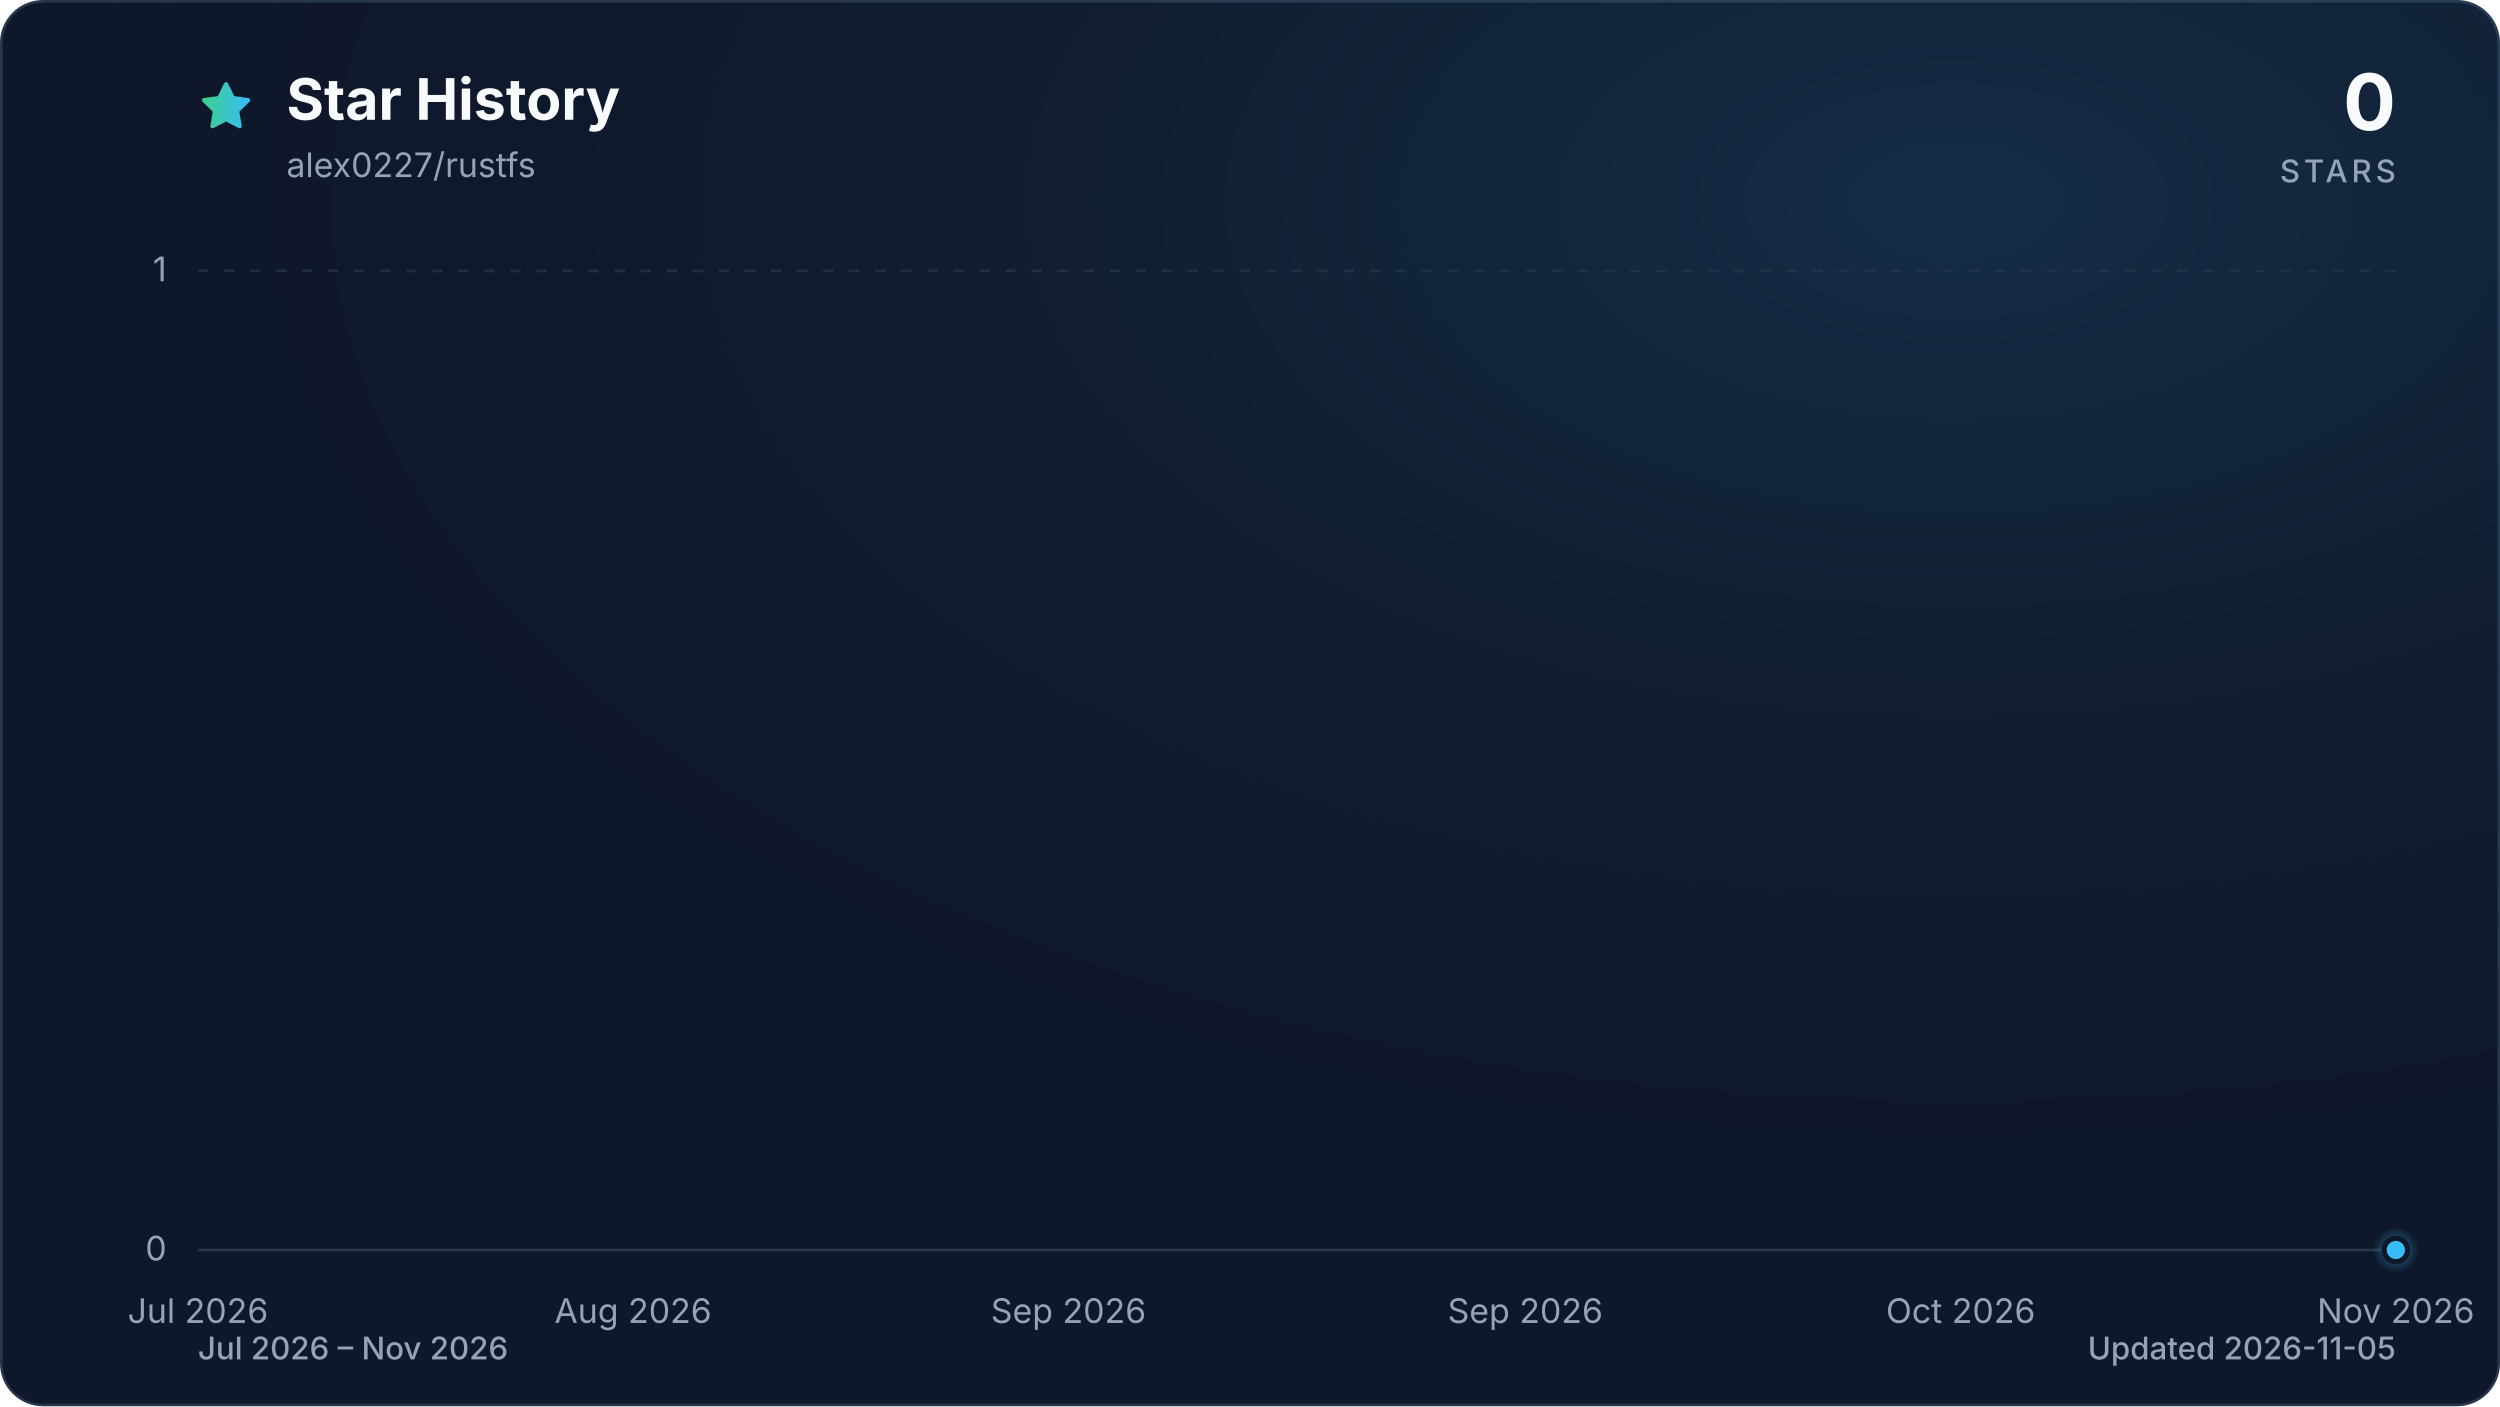
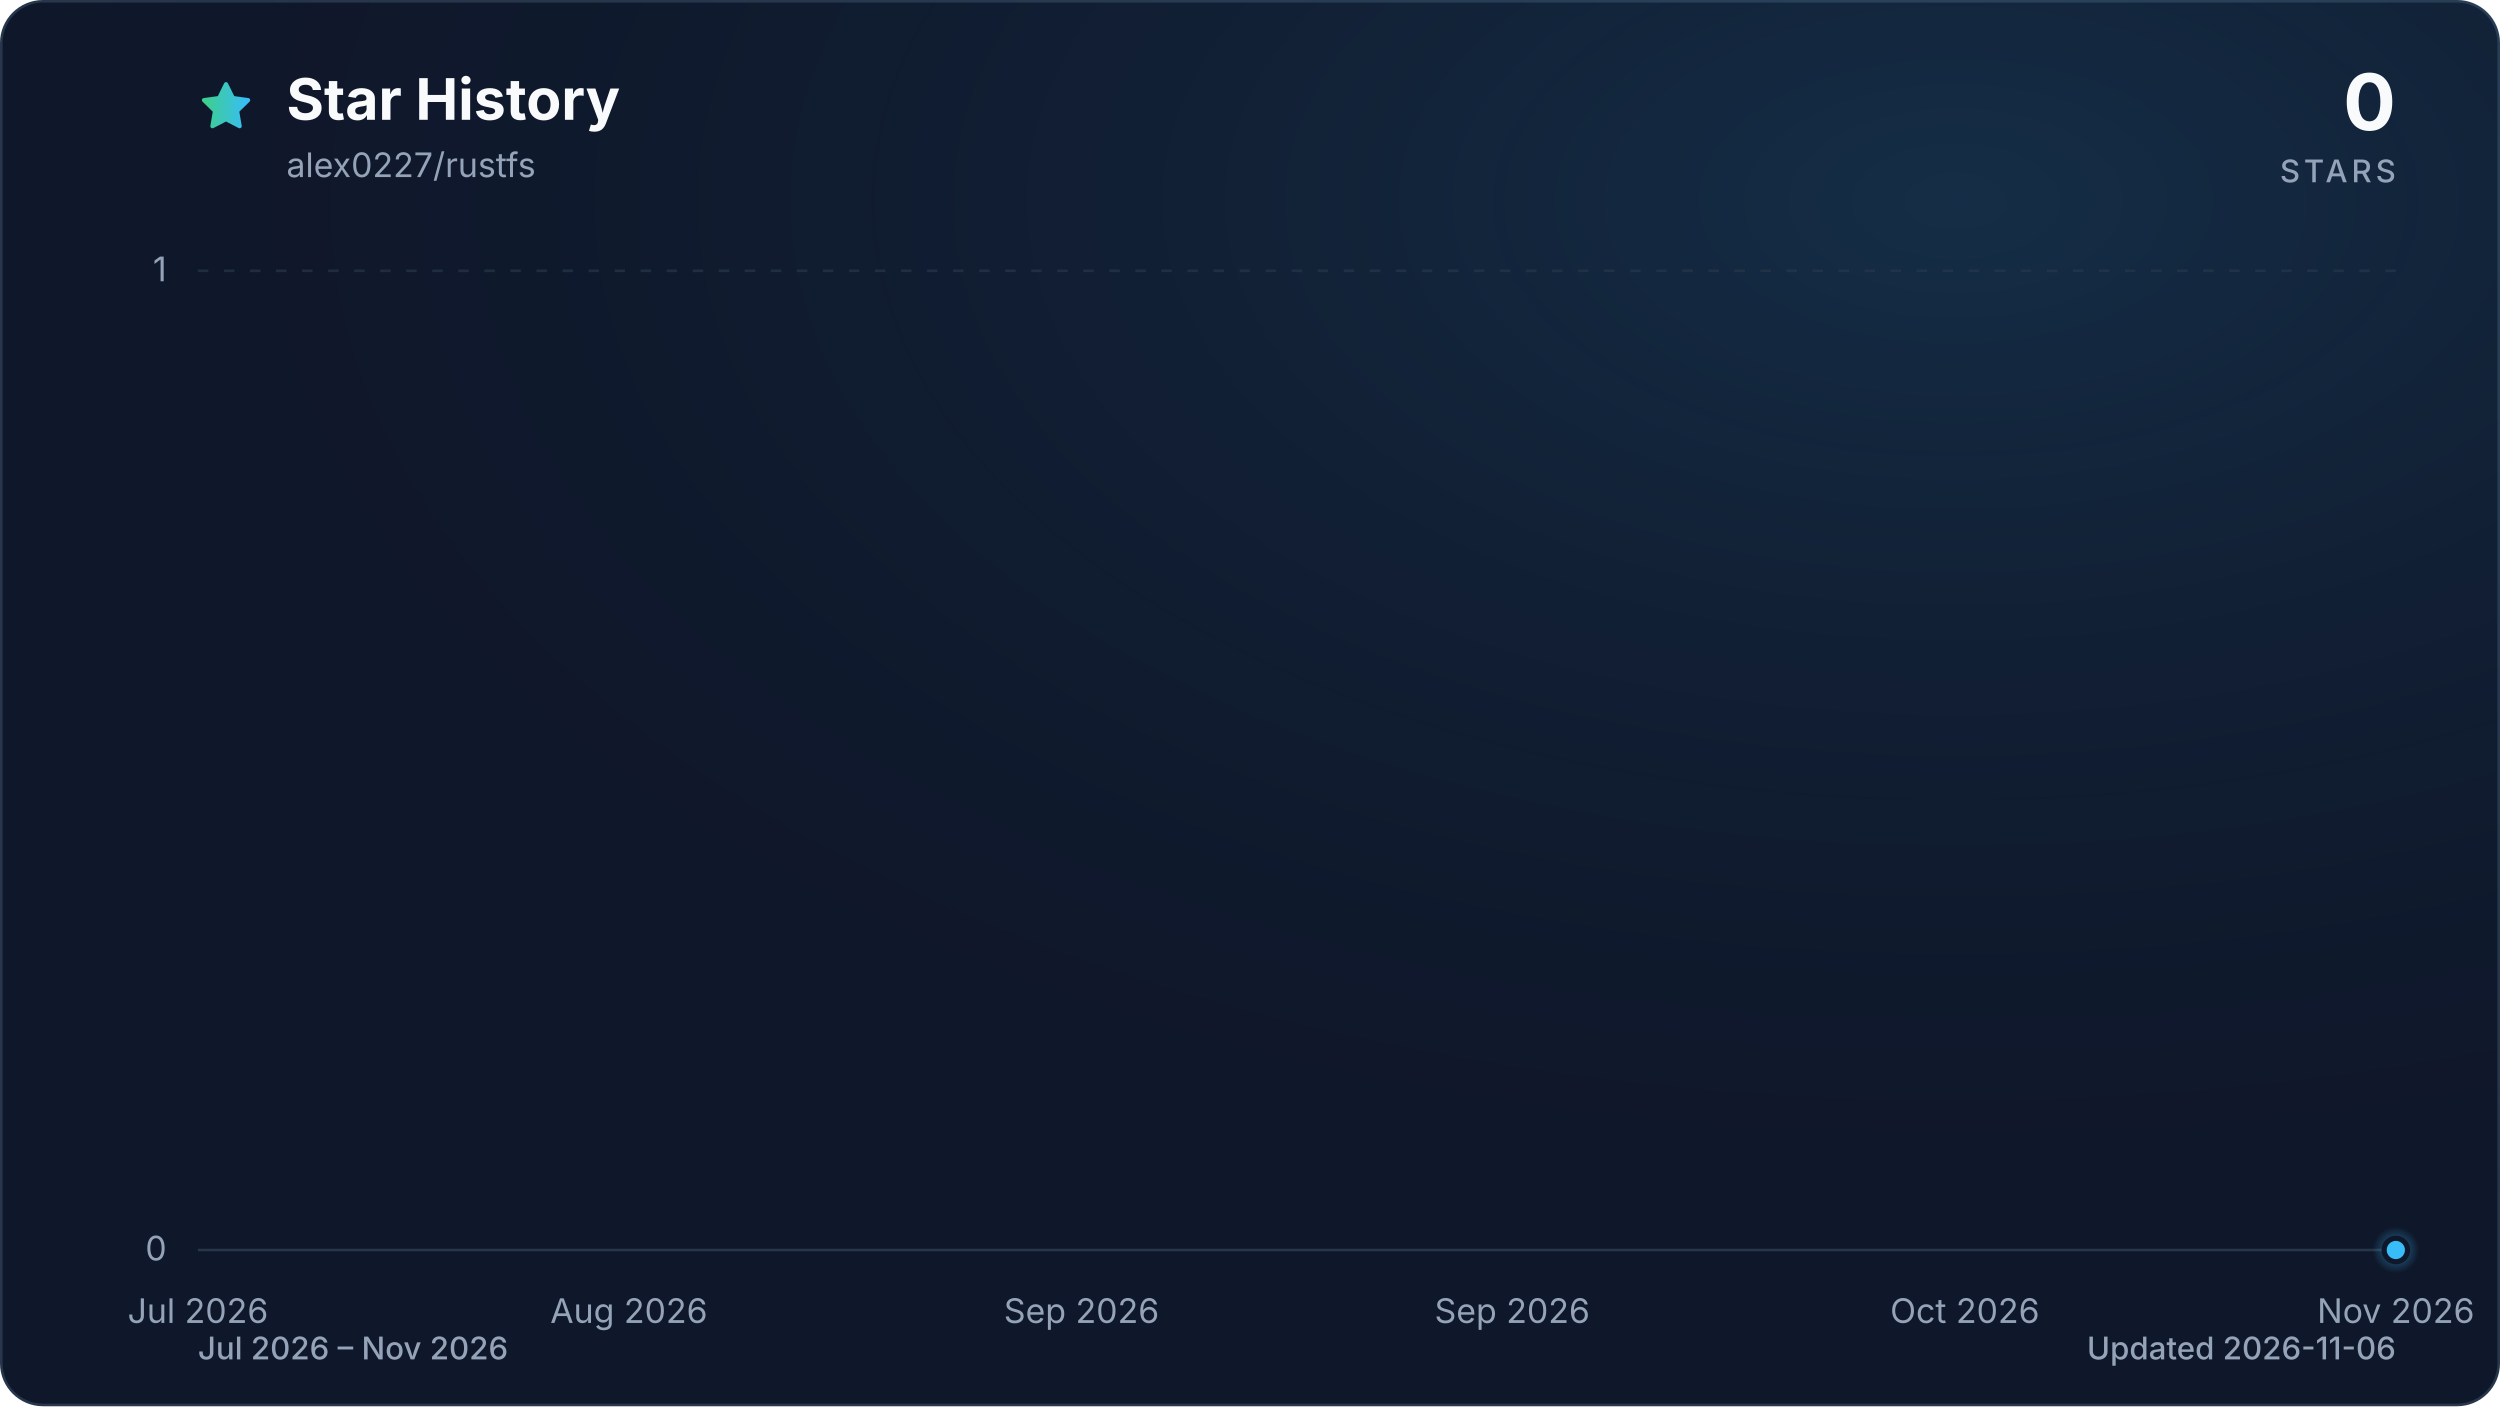
<svg xmlns="http://www.w3.org/2000/svg" viewBox="0 0 960 540" role="img" aria-labelledby="title description" data-style="gradient" data-variant="glow" data-animated="true">
  <defs>
    <linearGradient id="trend" x1="0" y1="0" x2="1" y2="0">
      <stop offset="0%" stop-color="#3ecf8e" />
      <stop offset="100%" stop-color="#38bdf8" />
    </linearGradient>
    <linearGradient id="area" x1="0" y1="0" x2="0" y2="1">
      <stop offset="0%" stop-color="#3ecf8e" stop-opacity="0.30" />
      <stop offset="55%" stop-color="#38bdf8" stop-opacity="0.10" />
      <stop offset="100%" stop-color="#38bdf8" stop-opacity="0.01" />
    </linearGradient>
    <radialGradient id="marker-halo" cx="50%" cy="50%" r="50%">
      <stop offset="0%" stop-color="#38bdf8" stop-opacity="0.55" />
      <stop offset="100%" stop-color="#38bdf8" stop-opacity="0" />
    </radialGradient>
    <radialGradient id="surface-glow" cx="78%" cy="14%" r="80%">
      <stop offset="0%" stop-color="#38bdf8" stop-opacity="0.14" />
      <stop offset="100%" stop-color="#0f172a" stop-opacity="0" />
    </radialGradient>
    <filter id="trend-glow" x="-20%" y="-20%" width="140%" height="140%">
      <feGaussianBlur stdDeviation="7" />
    </filter>
  </defs>
  <style>
.trend-enter{transform-box:fill-box;transform-origin:center;animation:trend-enter 520ms cubic-bezier(0.16,1,0.3,1)}
.marker-enter{transform-box:fill-box;transform-origin:center;animation:marker-enter 320ms cubic-bezier(0.16,1,0.3,1) 200ms both}
.marker-pulse{transform-box:fill-box;transform-origin:center;animation:marker-pulse 2.6s ease-out infinite}
@keyframes trend-enter{from{opacity:.35;transform:translateY(10px)}to{opacity:1;transform:translateY(0)}}
@keyframes marker-enter{from{opacity:0;transform:scale(.4)}to{opacity:1;transform:scale(1)}}
@keyframes marker-pulse{0%{opacity:.5;transform:scale(.7)}70%,100%{opacity:0;transform:scale(2.1)}}
@media (prefers-reduced-motion:reduce){.trend-enter,.marker-enter,.marker-pulse{animation:none!important}}
@media (prefers-reduced-motion:reduce){.marker-pulse{opacity:0}}
</style>
  <rect x="0.5" y="0.5" width="959" height="539" fill="#0f172a" stroke="#27364a" stroke-width="1" rx="16" />
  <rect width="960" height="540" fill="url(#surface-glow)" rx="16" />
  <path d="M12 2.6l2.9 5.9 6.5.9-4.7 4.6 1.1 6.5-5.8-3-5.8 3 1.1-6.5-4.7-4.6 6.5-.9L12 2.6Z" transform="translate(76 30) scale(.9)" fill="url(#trend)" stroke="url(#trend)" stroke-width="1.8" stroke-linejoin="round" aria-hidden="true" />
  <text x="110" y="46" fill="#f8fafc" font-family="ui-sans-serif, system-ui, -apple-system, BlinkMacSystemFont, 'Segoe UI', sans-serif" font-size="22" font-weight="700">Star History</text>
  <text x="110" y="68" fill="#94a3b8" font-family="ui-sans-serif, system-ui, -apple-system, BlinkMacSystemFont, 'Segoe UI', sans-serif" font-size="13">alex0227/rustfs</text>
  <text x="920" y="50" fill="#f8fafc" font-family="ui-sans-serif, system-ui, -apple-system, BlinkMacSystemFont, 'Segoe UI', sans-serif" font-size="30" font-weight="700" text-anchor="end">0</text>
  <text x="920" y="70" fill="#94a3b8" font-family="ui-sans-serif, system-ui, -apple-system, BlinkMacSystemFont, 'Segoe UI', sans-serif" font-size="12" font-weight="500" letter-spacing="1.5" text-anchor="end">STARS</text>
  <line x1="76" y1="480.0" x2="920" y2="480.0" stroke="#27364a" stroke-width="1" stroke-dasharray="0" opacity="1" />
  <text x="64" y="484.0" fill="#94a3b8" font-family="ui-sans-serif, system-ui, -apple-system, BlinkMacSystemFont, 'Segoe UI', sans-serif" font-size="13" text-anchor="end">0</text>
  <line x1="76" y1="104.0" x2="920" y2="104.0" stroke="#27364a" stroke-width="1" stroke-dasharray="4 6" opacity="0.7" />
  <text x="64" y="108.0" fill="#94a3b8" font-family="ui-sans-serif, system-ui, -apple-system, BlinkMacSystemFont, 'Segoe UI', sans-serif" font-size="13" text-anchor="end">1</text>
  <text x="76.0" y="508" fill="#94a3b8" font-family="ui-sans-serif, system-ui, -apple-system, BlinkMacSystemFont, 'Segoe UI', sans-serif" font-size="13" text-anchor="middle">Jul 2026</text>
-   <text x="243.1" y="508" fill="#94a3b8" font-family="ui-sans-serif, system-ui, -apple-system, BlinkMacSystemFont, 'Segoe UI', sans-serif" font-size="13" text-anchor="middle">Aug 2026</text>
-   <text x="410.3" y="508" fill="#94a3b8" font-family="ui-sans-serif, system-ui, -apple-system, BlinkMacSystemFont, 'Segoe UI', sans-serif" font-size="13" text-anchor="middle">Sep 2026</text>
-   <text x="585.7" y="508" fill="#94a3b8" font-family="ui-sans-serif, system-ui, -apple-system, BlinkMacSystemFont, 'Segoe UI', sans-serif" font-size="13" text-anchor="middle">Sep 2026</text>
-   <text x="752.9" y="508" fill="#94a3b8" font-family="ui-sans-serif, system-ui, -apple-system, BlinkMacSystemFont, 'Segoe UI', sans-serif" font-size="13" text-anchor="middle">Oct 2026</text>
+   <text x="241.5" y="508" fill="#94a3b8" font-family="ui-sans-serif, system-ui, -apple-system, BlinkMacSystemFont, 'Segoe UI', sans-serif" font-size="13" text-anchor="middle">Aug 2026</text>
+   <text x="415.3" y="508" fill="#94a3b8" font-family="ui-sans-serif, system-ui, -apple-system, BlinkMacSystemFont, 'Segoe UI', sans-serif" font-size="13" text-anchor="middle">Sep 2026</text>
+   <text x="580.7" y="508" fill="#94a3b8" font-family="ui-sans-serif, system-ui, -apple-system, BlinkMacSystemFont, 'Segoe UI', sans-serif" font-size="13" text-anchor="middle">Sep 2026</text>
+   <text x="754.5" y="508" fill="#94a3b8" font-family="ui-sans-serif, system-ui, -apple-system, BlinkMacSystemFont, 'Segoe UI', sans-serif" font-size="13" text-anchor="middle">Oct 2026</text>
  <text x="920.0" y="508" fill="#94a3b8" font-family="ui-sans-serif, system-ui, -apple-system, BlinkMacSystemFont, 'Segoe UI', sans-serif" font-size="13" text-anchor="middle">Nov 2026</text>
  <g class="trend-enter">
-     <path d="M 76.0 480.0 C 78.8 480.0, 81.6 480.0, 84.4 480.0 C 87.1 480.0, 89.9 480.0, 92.7 480.0 C 95.5 480.0, 98.3 480.0, 101.1 480.0 C 103.9 480.0, 106.6 480.0, 109.4 480.0 C 112.2 480.0, 115.0 480.0, 117.8 480.0 C 120.6 480.0, 123.4 480.0, 126.1 480.0 C 128.9 480.0, 131.7 480.0, 134.5 480.0 C 137.3 480.0, 140.1 480.0, 142.9 480.0 C 145.6 480.0, 148.4 480.0, 151.2 480.0 C 154.0 480.0, 156.8 480.0, 159.6 480.0 C 162.3 480.0, 165.1 480.0, 167.9 480.0 C 170.7 480.0, 173.5 480.0, 176.3 480.0 C 179.1 480.0, 181.8 480.0, 184.6 480.0 C 187.4 480.0, 190.2 480.0, 193.0 480.0 C 195.8 480.0, 198.6 480.0, 201.3 480.0 C 204.1 480.0, 206.9 480.0, 209.7 480.0 C 212.5 480.0, 215.3 480.0, 218.1 480.0 C 220.8 480.0, 223.6 480.0, 226.4 480.0 C 229.2 480.0, 232.0 480.0, 234.8 480.0 C 237.6 480.0, 240.3 480.0, 243.1 480.0 C 245.9 480.0, 248.7 480.0, 251.5 480.0 C 254.3 480.0, 257.1 480.0, 259.8 480.0 C 262.6 480.0, 265.4 480.0, 268.2 480.0 C 271.0 480.0, 273.8 480.0, 276.6 480.0 C 279.3 480.0, 282.1 480.0, 284.9 480.0 C 287.7 480.0, 290.5 480.0, 293.3 480.0 C 296.1 480.0, 298.8 480.0, 301.6 480.0 C 304.4 480.0, 307.2 480.0, 310.0 480.0 C 312.8 480.0, 315.6 480.0, 318.3 480.0 C 321.1 480.0, 323.9 480.0, 326.7 480.0 C 329.5 480.0, 332.3 480.0, 335.0 480.0 C 337.8 480.0, 340.6 480.0, 343.4 480.0 C 346.2 480.0, 349.0 480.0, 351.8 480.0 C 354.5 480.0, 357.3 480.0, 360.1 480.0 C 362.9 480.0, 365.7 480.0, 368.5 480.0 C 371.3 480.0, 374.0 480.0, 376.8 480.0 C 379.6 480.0, 382.4 480.0, 385.2 480.0 C 388.0 480.0, 390.8 480.0, 393.5 480.0 C 396.3 480.0, 399.1 480.0, 401.9 480.0 C 404.7 480.0, 407.5 480.0, 410.3 480.0 C 413.0 480.0, 415.8 480.0, 418.6 480.0 C 421.4 480.0, 424.2 480.0, 427.0 480.0 C 429.8 480.0, 432.5 480.0, 435.3 480.0 C 438.1 480.0, 440.9 480.0, 443.7 480.0 C 446.5 480.0, 449.3 480.0, 452.0 480.0 C 454.8 480.0, 457.6 480.0, 460.4 480.0 C 463.2 480.0, 466.0 480.0, 468.8 480.0 C 471.5 480.0, 474.3 480.0, 477.1 480.0 C 479.9 480.0, 482.7 480.0, 485.5 480.0 C 488.3 480.0, 491.0 480.0, 493.8 480.0 C 496.6 480.0, 499.4 480.0, 502.2 480.0 C 505.0 480.0, 507.7 480.0, 510.5 480.0 C 513.3 480.0, 516.1 480.0, 518.9 480.0 C 521.7 480.0, 524.5 480.0, 527.2 480.0 C 530.0 480.0, 532.8 480.0, 535.6 480.0 C 538.4 480.0, 541.2 480.0, 544.0 480.0 C 546.7 480.0, 549.5 480.0, 552.3 480.0 C 555.1 480.0, 557.9 480.0, 560.7 480.0 C 563.5 480.0, 566.2 480.0, 569.0 480.0 C 571.8 480.0, 574.6 480.0, 577.4 480.0 C 580.2 480.0, 583.0 480.0, 585.7 480.0 C 588.5 480.0, 591.3 480.0, 594.1 480.0 C 596.9 480.0, 599.7 480.0, 602.5 480.0 C 605.2 480.0, 608.0 480.0, 610.8 480.0 C 613.6 480.0, 616.4 480.0, 619.2 480.0 C 622.0 480.0, 624.7 480.0, 627.5 480.0 C 630.3 480.0, 633.1 480.0, 635.9 480.0 C 638.7 480.0, 641.5 480.0, 644.2 480.0 C 647.0 480.0, 649.8 480.0, 652.6 480.0 C 655.4 480.0, 658.2 480.0, 661.0 480.0 C 663.7 480.0, 666.5 480.0, 669.3 480.0 C 672.1 480.0, 674.9 480.0, 677.7 480.0 C 680.4 480.0, 683.2 480.0, 686.0 480.0 C 688.8 480.0, 691.6 480.0, 694.4 480.0 C 697.2 480.0, 699.9 480.0, 702.7 480.0 C 705.5 480.0, 708.3 480.0, 711.1 480.0 C 713.9 480.0, 716.7 480.0, 719.4 480.0 C 722.2 480.0, 725.0 480.0, 727.8 480.0 C 730.6 480.0, 733.4 480.0, 736.2 480.0 C 738.9 480.0, 741.7 480.0, 744.5 480.0 C 747.3 480.0, 750.1 480.0, 752.9 480.0 C 755.7 480.0, 758.4 480.0, 761.2 480.0 C 764.0 480.0, 766.8 480.0, 769.6 480.0 C 772.4 480.0, 775.2 480.0, 777.9 480.0 C 780.7 480.0, 783.5 480.0, 786.3 480.0 C 789.1 480.0, 791.9 480.0, 794.7 480.0 C 797.4 480.0, 800.2 480.0, 803.0 480.0 C 805.8 480.0, 808.6 480.0, 811.4 480.0 C 814.2 480.0, 816.9 480.0, 819.7 480.0 C 822.5 480.0, 825.3 480.0, 828.1 480.0 C 830.9 480.0, 833.7 480.0, 836.4 480.0 C 839.2 480.0, 842.0 480.0, 844.8 480.0 C 847.6 480.0, 850.4 480.0, 853.1 480.0 C 855.9 480.0, 858.7 480.0, 861.5 480.0 C 864.3 480.0, 867.1 480.0, 869.9 480.0 C 872.6 480.0, 875.4 480.0, 878.2 480.0 C 881.0 480.0, 883.8 480.0, 886.6 480.0 C 889.4 480.0, 892.1 480.0, 894.9 480.0 C 897.7 480.0, 900.5 480.0, 903.3 480.0 C 906.1 480.0, 908.9 480.0, 911.6 480.0 C 914.4 480.0, 917.2 480.0, 920.0 480.0 L 920.0 480.0 L 76.0 480.0 Z" fill="url(#area)" />
-     <path d="M 76.0 480.0 C 78.8 480.0, 81.6 480.0, 84.4 480.0 C 87.1 480.0, 89.9 480.0, 92.7 480.0 C 95.5 480.0, 98.3 480.0, 101.1 480.0 C 103.9 480.0, 106.6 480.0, 109.4 480.0 C 112.2 480.0, 115.0 480.0, 117.8 480.0 C 120.6 480.0, 123.4 480.0, 126.1 480.0 C 128.9 480.0, 131.7 480.0, 134.5 480.0 C 137.3 480.0, 140.1 480.0, 142.9 480.0 C 145.6 480.0, 148.4 480.0, 151.2 480.0 C 154.0 480.0, 156.8 480.0, 159.6 480.0 C 162.3 480.0, 165.1 480.0, 167.9 480.0 C 170.7 480.0, 173.5 480.0, 176.3 480.0 C 179.1 480.0, 181.8 480.0, 184.6 480.0 C 187.4 480.0, 190.2 480.0, 193.0 480.0 C 195.8 480.0, 198.6 480.0, 201.3 480.0 C 204.1 480.0, 206.9 480.0, 209.7 480.0 C 212.5 480.0, 215.3 480.0, 218.1 480.0 C 220.8 480.0, 223.6 480.0, 226.4 480.0 C 229.2 480.0, 232.0 480.0, 234.8 480.0 C 237.6 480.0, 240.3 480.0, 243.1 480.0 C 245.9 480.0, 248.7 480.0, 251.5 480.0 C 254.3 480.0, 257.1 480.0, 259.8 480.0 C 262.6 480.0, 265.4 480.0, 268.2 480.0 C 271.0 480.0, 273.8 480.0, 276.6 480.0 C 279.3 480.0, 282.1 480.0, 284.9 480.0 C 287.7 480.0, 290.5 480.0, 293.3 480.0 C 296.1 480.0, 298.8 480.0, 301.6 480.0 C 304.4 480.0, 307.2 480.0, 310.0 480.0 C 312.8 480.0, 315.6 480.0, 318.3 480.0 C 321.1 480.0, 323.9 480.0, 326.7 480.0 C 329.5 480.0, 332.3 480.0, 335.0 480.0 C 337.8 480.0, 340.6 480.0, 343.4 480.0 C 346.2 480.0, 349.0 480.0, 351.8 480.0 C 354.5 480.0, 357.3 480.0, 360.1 480.0 C 362.9 480.0, 365.7 480.0, 368.5 480.0 C 371.3 480.0, 374.0 480.0, 376.8 480.0 C 379.6 480.0, 382.4 480.0, 385.2 480.0 C 388.0 480.0, 390.8 480.0, 393.5 480.0 C 396.3 480.0, 399.1 480.0, 401.9 480.0 C 404.7 480.0, 407.5 480.0, 410.3 480.0 C 413.0 480.0, 415.8 480.0, 418.6 480.0 C 421.4 480.0, 424.2 480.0, 427.0 480.0 C 429.8 480.0, 432.5 480.0, 435.3 480.0 C 438.1 480.0, 440.9 480.0, 443.7 480.0 C 446.5 480.0, 449.3 480.0, 452.0 480.0 C 454.8 480.0, 457.6 480.0, 460.4 480.0 C 463.2 480.0, 466.0 480.0, 468.8 480.0 C 471.5 480.0, 474.3 480.0, 477.1 480.0 C 479.9 480.0, 482.7 480.0, 485.5 480.0 C 488.3 480.0, 491.0 480.0, 493.8 480.0 C 496.6 480.0, 499.4 480.0, 502.2 480.0 C 505.0 480.0, 507.7 480.0, 510.5 480.0 C 513.3 480.0, 516.1 480.0, 518.9 480.0 C 521.7 480.0, 524.5 480.0, 527.2 480.0 C 530.0 480.0, 532.8 480.0, 535.6 480.0 C 538.4 480.0, 541.2 480.0, 544.0 480.0 C 546.7 480.0, 549.5 480.0, 552.3 480.0 C 555.1 480.0, 557.9 480.0, 560.7 480.0 C 563.5 480.0, 566.2 480.0, 569.0 480.0 C 571.8 480.0, 574.6 480.0, 577.4 480.0 C 580.2 480.0, 583.0 480.0, 585.7 480.0 C 588.5 480.0, 591.3 480.0, 594.1 480.0 C 596.9 480.0, 599.7 480.0, 602.5 480.0 C 605.2 480.0, 608.0 480.0, 610.8 480.0 C 613.6 480.0, 616.4 480.0, 619.2 480.0 C 622.0 480.0, 624.7 480.0, 627.5 480.0 C 630.3 480.0, 633.1 480.0, 635.9 480.0 C 638.7 480.0, 641.5 480.0, 644.2 480.0 C 647.0 480.0, 649.8 480.0, 652.6 480.0 C 655.4 480.0, 658.2 480.0, 661.0 480.0 C 663.7 480.0, 666.5 480.0, 669.3 480.0 C 672.1 480.0, 674.9 480.0, 677.7 480.0 C 680.4 480.0, 683.2 480.0, 686.0 480.0 C 688.8 480.0, 691.6 480.0, 694.4 480.0 C 697.2 480.0, 699.9 480.0, 702.7 480.0 C 705.5 480.0, 708.3 480.0, 711.1 480.0 C 713.9 480.0, 716.7 480.0, 719.4 480.0 C 722.2 480.0, 725.0 480.0, 727.8 480.0 C 730.6 480.0, 733.4 480.0, 736.2 480.0 C 738.9 480.0, 741.7 480.0, 744.5 480.0 C 747.3 480.0, 750.1 480.0, 752.9 480.0 C 755.7 480.0, 758.4 480.0, 761.2 480.0 C 764.0 480.0, 766.8 480.0, 769.6 480.0 C 772.4 480.0, 775.2 480.0, 777.9 480.0 C 780.7 480.0, 783.5 480.0, 786.3 480.0 C 789.1 480.0, 791.9 480.0, 794.7 480.0 C 797.4 480.0, 800.2 480.0, 803.0 480.0 C 805.8 480.0, 808.6 480.0, 811.4 480.0 C 814.2 480.0, 816.9 480.0, 819.7 480.0 C 822.5 480.0, 825.3 480.0, 828.1 480.0 C 830.9 480.0, 833.7 480.0, 836.4 480.0 C 839.2 480.0, 842.0 480.0, 844.8 480.0 C 847.6 480.0, 850.4 480.0, 853.1 480.0 C 855.9 480.0, 858.7 480.0, 861.5 480.0 C 864.3 480.0, 867.1 480.0, 869.9 480.0 C 872.6 480.0, 875.4 480.0, 878.2 480.0 C 881.0 480.0, 883.8 480.0, 886.6 480.0 C 889.4 480.0, 892.1 480.0, 894.9 480.0 C 897.7 480.0, 900.5 480.0, 903.3 480.0 C 906.1 480.0, 908.9 480.0, 911.6 480.0 C 914.4 480.0, 917.2 480.0, 920.0 480.0" fill="none" stroke="url(#trend)" stroke-width="12" stroke-linecap="round" stroke-linejoin="round" opacity="0.16" filter="url(#trend-glow)" />
-     <path d="M 76.0 480.0 C 78.8 480.0, 81.6 480.0, 84.4 480.0 C 87.1 480.0, 89.9 480.0, 92.7 480.0 C 95.5 480.0, 98.3 480.0, 101.1 480.0 C 103.9 480.0, 106.6 480.0, 109.4 480.0 C 112.2 480.0, 115.0 480.0, 117.8 480.0 C 120.6 480.0, 123.4 480.0, 126.1 480.0 C 128.9 480.0, 131.7 480.0, 134.5 480.0 C 137.3 480.0, 140.1 480.0, 142.9 480.0 C 145.6 480.0, 148.4 480.0, 151.2 480.0 C 154.0 480.0, 156.8 480.0, 159.6 480.0 C 162.3 480.0, 165.1 480.0, 167.9 480.0 C 170.7 480.0, 173.5 480.0, 176.3 480.0 C 179.1 480.0, 181.8 480.0, 184.6 480.0 C 187.4 480.0, 190.2 480.0, 193.0 480.0 C 195.8 480.0, 198.6 480.0, 201.3 480.0 C 204.1 480.0, 206.9 480.0, 209.7 480.0 C 212.5 480.0, 215.3 480.0, 218.1 480.0 C 220.8 480.0, 223.6 480.0, 226.4 480.0 C 229.2 480.0, 232.0 480.0, 234.8 480.0 C 237.6 480.0, 240.3 480.0, 243.1 480.0 C 245.9 480.0, 248.7 480.0, 251.5 480.0 C 254.3 480.0, 257.1 480.0, 259.8 480.0 C 262.6 480.0, 265.4 480.0, 268.2 480.0 C 271.0 480.0, 273.8 480.0, 276.6 480.0 C 279.3 480.0, 282.1 480.0, 284.9 480.0 C 287.7 480.0, 290.5 480.0, 293.3 480.0 C 296.1 480.0, 298.8 480.0, 301.6 480.0 C 304.4 480.0, 307.2 480.0, 310.0 480.0 C 312.8 480.0, 315.6 480.0, 318.3 480.0 C 321.1 480.0, 323.9 480.0, 326.7 480.0 C 329.5 480.0, 332.3 480.0, 335.0 480.0 C 337.8 480.0, 340.6 480.0, 343.4 480.0 C 346.2 480.0, 349.0 480.0, 351.8 480.0 C 354.5 480.0, 357.3 480.0, 360.1 480.0 C 362.9 480.0, 365.7 480.0, 368.5 480.0 C 371.3 480.0, 374.0 480.0, 376.8 480.0 C 379.6 480.0, 382.4 480.0, 385.2 480.0 C 388.0 480.0, 390.8 480.0, 393.5 480.0 C 396.3 480.0, 399.1 480.0, 401.9 480.0 C 404.7 480.0, 407.5 480.0, 410.3 480.0 C 413.0 480.0, 415.8 480.0, 418.6 480.0 C 421.4 480.0, 424.2 480.0, 427.0 480.0 C 429.8 480.0, 432.5 480.0, 435.3 480.0 C 438.1 480.0, 440.9 480.0, 443.7 480.0 C 446.5 480.0, 449.3 480.0, 452.0 480.0 C 454.8 480.0, 457.6 480.0, 460.4 480.0 C 463.2 480.0, 466.0 480.0, 468.8 480.0 C 471.5 480.0, 474.3 480.0, 477.1 480.0 C 479.9 480.0, 482.7 480.0, 485.5 480.0 C 488.3 480.0, 491.0 480.0, 493.8 480.0 C 496.6 480.0, 499.4 480.0, 502.2 480.0 C 505.0 480.0, 507.7 480.0, 510.5 480.0 C 513.3 480.0, 516.1 480.0, 518.9 480.0 C 521.7 480.0, 524.5 480.0, 527.2 480.0 C 530.0 480.0, 532.8 480.0, 535.6 480.0 C 538.4 480.0, 541.2 480.0, 544.0 480.0 C 546.7 480.0, 549.5 480.0, 552.3 480.0 C 555.1 480.0, 557.9 480.0, 560.7 480.0 C 563.5 480.0, 566.2 480.0, 569.0 480.0 C 571.8 480.0, 574.6 480.0, 577.4 480.0 C 580.2 480.0, 583.0 480.0, 585.7 480.0 C 588.5 480.0, 591.3 480.0, 594.1 480.0 C 596.9 480.0, 599.7 480.0, 602.5 480.0 C 605.2 480.0, 608.0 480.0, 610.8 480.0 C 613.6 480.0, 616.4 480.0, 619.2 480.0 C 622.0 480.0, 624.7 480.0, 627.5 480.0 C 630.3 480.0, 633.1 480.0, 635.9 480.0 C 638.7 480.0, 641.5 480.0, 644.2 480.0 C 647.0 480.0, 649.8 480.0, 652.6 480.0 C 655.4 480.0, 658.2 480.0, 661.0 480.0 C 663.7 480.0, 666.5 480.0, 669.3 480.0 C 672.1 480.0, 674.9 480.0, 677.7 480.0 C 680.4 480.0, 683.2 480.0, 686.0 480.0 C 688.8 480.0, 691.6 480.0, 694.4 480.0 C 697.2 480.0, 699.9 480.0, 702.7 480.0 C 705.5 480.0, 708.3 480.0, 711.1 480.0 C 713.9 480.0, 716.7 480.0, 719.4 480.0 C 722.2 480.0, 725.0 480.0, 727.8 480.0 C 730.6 480.0, 733.4 480.0, 736.2 480.0 C 738.9 480.0, 741.7 480.0, 744.5 480.0 C 747.3 480.0, 750.1 480.0, 752.9 480.0 C 755.7 480.0, 758.4 480.0, 761.2 480.0 C 764.0 480.0, 766.8 480.0, 769.6 480.0 C 772.4 480.0, 775.2 480.0, 777.9 480.0 C 780.7 480.0, 783.5 480.0, 786.3 480.0 C 789.1 480.0, 791.9 480.0, 794.7 480.0 C 797.4 480.0, 800.2 480.0, 803.0 480.0 C 805.8 480.0, 808.6 480.0, 811.4 480.0 C 814.2 480.0, 816.9 480.0, 819.7 480.0 C 822.5 480.0, 825.3 480.0, 828.1 480.0 C 830.9 480.0, 833.7 480.0, 836.4 480.0 C 839.2 480.0, 842.0 480.0, 844.8 480.0 C 847.6 480.0, 850.4 480.0, 853.1 480.0 C 855.9 480.0, 858.7 480.0, 861.5 480.0 C 864.3 480.0, 867.1 480.0, 869.9 480.0 C 872.6 480.0, 875.4 480.0, 878.2 480.0 C 881.0 480.0, 883.8 480.0, 886.6 480.0 C 889.4 480.0, 892.1 480.0, 894.9 480.0 C 897.7 480.0, 900.5 480.0, 903.3 480.0 C 906.1 480.0, 908.9 480.0, 911.6 480.0 C 914.4 480.0, 917.2 480.0, 920.0 480.0" fill="none" stroke="url(#trend)" stroke-width="3" stroke-linecap="round" stroke-linejoin="round" />
+     <path d="M 76.0 480.0 C 78.8 480.0, 81.5 480.0, 84.3 480.0 C 87.0 480.0, 89.8 480.0, 92.5 480.0 C 95.3 480.0, 98.1 480.0, 100.8 480.0 C 103.6 480.0, 106.3 480.0, 109.1 480.0 C 111.9 480.0, 114.6 480.0, 117.4 480.0 C 120.1 480.0, 122.9 480.0, 125.6 480.0 C 128.4 480.0, 131.2 480.0, 133.9 480.0 C 136.7 480.0, 139.4 480.0, 142.2 480.0 C 145.0 480.0, 147.7 480.0, 150.5 480.0 C 153.2 480.0, 156.0 480.0, 158.7 480.0 C 161.5 480.0, 164.3 480.0, 167.0 480.0 C 169.8 480.0, 172.5 480.0, 175.3 480.0 C 178.1 480.0, 180.8 480.0, 183.6 480.0 C 186.3 480.0, 189.1 480.0, 191.8 480.0 C 194.6 480.0, 197.4 480.0, 200.1 480.0 C 202.9 480.0, 205.6 480.0, 208.4 480.0 C 211.2 480.0, 213.9 480.0, 216.7 480.0 C 219.4 480.0, 222.2 480.0, 224.9 480.0 C 227.7 480.0, 230.5 480.0, 233.2 480.0 C 236.0 480.0, 238.7 480.0, 241.5 480.0 C 244.2 480.0, 247.0 480.0, 249.8 480.0 C 252.5 480.0, 255.3 480.0, 258.0 480.0 C 260.8 480.0, 263.6 480.0, 266.3 480.0 C 269.1 480.0, 271.8 480.0, 274.6 480.0 C 277.3 480.0, 280.1 480.0, 282.9 480.0 C 285.6 480.0, 288.4 480.0, 291.1 480.0 C 293.9 480.0, 296.7 480.0, 299.4 480.0 C 302.2 480.0, 304.9 480.0, 307.7 480.0 C 310.4 480.0, 313.2 480.0, 316.0 480.0 C 318.7 480.0, 321.5 480.0, 324.2 480.0 C 327.0 480.0, 329.8 480.0, 332.5 480.0 C 335.3 480.0, 338.0 480.0, 340.8 480.0 C 343.5 480.0, 346.3 480.0, 349.1 480.0 C 351.8 480.0, 354.6 480.0, 357.3 480.0 C 360.1 480.0, 362.8 480.0, 365.6 480.0 C 368.4 480.0, 371.1 480.0, 373.9 480.0 C 376.6 480.0, 379.4 480.0, 382.2 480.0 C 384.9 480.0, 387.7 480.0, 390.4 480.0 C 393.2 480.0, 395.9 480.0, 398.7 480.0 C 401.5 480.0, 404.2 480.0, 407.0 480.0 C 409.7 480.0, 412.5 480.0, 415.3 480.0 C 418.0 480.0, 420.8 480.0, 423.5 480.0 C 426.3 480.0, 429.0 480.0, 431.8 480.0 C 434.6 480.0, 437.3 480.0, 440.1 480.0 C 442.8 480.0, 445.6 480.0, 448.4 480.0 C 451.1 480.0, 453.9 480.0, 456.6 480.0 C 459.4 480.0, 462.1 480.0, 464.9 480.0 C 467.7 480.0, 470.4 480.0, 473.2 480.0 C 475.9 480.0, 478.7 480.0, 481.5 480.0 C 484.2 480.0, 487.0 480.0, 489.7 480.0 C 492.5 480.0, 495.2 480.0, 498.0 480.0 C 500.8 480.0, 503.5 480.0, 506.3 480.0 C 509.0 480.0, 511.8 480.0, 514.5 480.0 C 517.3 480.0, 520.1 480.0, 522.8 480.0 C 525.6 480.0, 528.3 480.0, 531.1 480.0 C 533.9 480.0, 536.6 480.0, 539.4 480.0 C 542.1 480.0, 544.9 480.0, 547.6 480.0 C 550.4 480.0, 553.2 480.0, 555.9 480.0 C 558.7 480.0, 561.4 480.0, 564.2 480.0 C 567.0 480.0, 569.7 480.0, 572.5 480.0 C 575.2 480.0, 578.0 480.0, 580.7 480.0 C 583.5 480.0, 586.3 480.0, 589.0 480.0 C 591.8 480.0, 594.5 480.0, 597.3 480.0 C 600.1 480.0, 602.8 480.0, 605.6 480.0 C 608.3 480.0, 611.1 480.0, 613.8 480.0 C 616.6 480.0, 619.4 480.0, 622.1 480.0 C 624.9 480.0, 627.6 480.0, 630.4 480.0 C 633.2 480.0, 635.9 480.0, 638.7 480.0 C 641.4 480.0, 644.2 480.0, 646.9 480.0 C 649.7 480.0, 652.5 480.0, 655.2 480.0 C 658.0 480.0, 660.7 480.0, 663.5 480.0 C 666.2 480.0, 669.0 480.0, 671.8 480.0 C 674.5 480.0, 677.3 480.0, 680.0 480.0 C 682.8 480.0, 685.6 480.0, 688.3 480.0 C 691.1 480.0, 693.8 480.0, 696.6 480.0 C 699.3 480.0, 702.1 480.0, 704.9 480.0 C 707.6 480.0, 710.4 480.0, 713.1 480.0 C 715.9 480.0, 718.7 480.0, 721.4 480.0 C 724.2 480.0, 726.9 480.0, 729.7 480.0 C 732.4 480.0, 735.2 480.0, 738.0 480.0 C 740.7 480.0, 743.5 480.0, 746.2 480.0 C 749.0 480.0, 751.8 480.0, 754.5 480.0 C 757.3 480.0, 760.0 480.0, 762.8 480.0 C 765.5 480.0, 768.3 480.0, 771.1 480.0 C 773.8 480.0, 776.6 480.0, 779.3 480.0 C 782.1 480.0, 784.8 480.0, 787.6 480.0 C 790.4 480.0, 793.1 480.0, 795.9 480.0 C 798.6 480.0, 801.4 480.0, 804.2 480.0 C 806.9 480.0, 809.7 480.0, 812.4 480.0 C 815.2 480.0, 817.9 480.0, 820.7 480.0 C 823.5 480.0, 826.2 480.0, 829.0 480.0 C 831.7 480.0, 834.5 480.0, 837.3 480.0 C 840.0 480.0, 842.8 480.0, 845.5 480.0 C 848.3 480.0, 851.0 480.0, 853.8 480.0 C 856.6 480.0, 859.3 480.0, 862.1 480.0 C 864.8 480.0, 867.6 480.0, 870.4 480.0 C 873.1 480.0, 875.9 480.0, 878.6 480.0 C 881.4 480.0, 884.1 480.0, 886.9 480.0 C 889.7 480.0, 892.4 480.0, 895.2 480.0 C 897.9 480.0, 900.7 480.0, 903.5 480.0 C 906.2 480.0, 909.0 480.0, 911.7 480.0 C 914.5 480.0, 917.2 480.0, 920.0 480.0 L 920.0 480.0 L 76.0 480.0 Z" fill="url(#area)" />
+     <path d="M 76.0 480.0 C 78.8 480.0, 81.5 480.0, 84.3 480.0 C 87.0 480.0, 89.8 480.0, 92.5 480.0 C 95.3 480.0, 98.1 480.0, 100.8 480.0 C 103.6 480.0, 106.3 480.0, 109.1 480.0 C 111.9 480.0, 114.6 480.0, 117.4 480.0 C 120.1 480.0, 122.9 480.0, 125.6 480.0 C 128.4 480.0, 131.2 480.0, 133.9 480.0 C 136.7 480.0, 139.4 480.0, 142.2 480.0 C 145.0 480.0, 147.7 480.0, 150.5 480.0 C 153.2 480.0, 156.0 480.0, 158.7 480.0 C 161.5 480.0, 164.3 480.0, 167.0 480.0 C 169.8 480.0, 172.5 480.0, 175.3 480.0 C 178.1 480.0, 180.8 480.0, 183.6 480.0 C 186.3 480.0, 189.1 480.0, 191.8 480.0 C 194.6 480.0, 197.4 480.0, 200.1 480.0 C 202.9 480.0, 205.6 480.0, 208.4 480.0 C 211.2 480.0, 213.9 480.0, 216.7 480.0 C 219.4 480.0, 222.2 480.0, 224.9 480.0 C 227.7 480.0, 230.5 480.0, 233.2 480.0 C 236.0 480.0, 238.7 480.0, 241.5 480.0 C 244.2 480.0, 247.0 480.0, 249.8 480.0 C 252.5 480.0, 255.3 480.0, 258.0 480.0 C 260.8 480.0, 263.6 480.0, 266.3 480.0 C 269.1 480.0, 271.8 480.0, 274.6 480.0 C 277.3 480.0, 280.1 480.0, 282.9 480.0 C 285.6 480.0, 288.4 480.0, 291.1 480.0 C 293.9 480.0, 296.7 480.0, 299.4 480.0 C 302.2 480.0, 304.9 480.0, 307.7 480.0 C 310.4 480.0, 313.2 480.0, 316.0 480.0 C 318.7 480.0, 321.5 480.0, 324.2 480.0 C 327.0 480.0, 329.8 480.0, 332.5 480.0 C 335.3 480.0, 338.0 480.0, 340.8 480.0 C 343.5 480.0, 346.3 480.0, 349.1 480.0 C 351.8 480.0, 354.6 480.0, 357.3 480.0 C 360.1 480.0, 362.8 480.0, 365.6 480.0 C 368.4 480.0, 371.1 480.0, 373.9 480.0 C 376.6 480.0, 379.4 480.0, 382.2 480.0 C 384.9 480.0, 387.7 480.0, 390.4 480.0 C 393.2 480.0, 395.9 480.0, 398.7 480.0 C 401.5 480.0, 404.2 480.0, 407.0 480.0 C 409.7 480.0, 412.5 480.0, 415.3 480.0 C 418.0 480.0, 420.8 480.0, 423.5 480.0 C 426.3 480.0, 429.0 480.0, 431.8 480.0 C 434.6 480.0, 437.3 480.0, 440.1 480.0 C 442.8 480.0, 445.6 480.0, 448.4 480.0 C 451.1 480.0, 453.9 480.0, 456.6 480.0 C 459.4 480.0, 462.1 480.0, 464.9 480.0 C 467.7 480.0, 470.4 480.0, 473.2 480.0 C 475.9 480.0, 478.7 480.0, 481.5 480.0 C 484.2 480.0, 487.0 480.0, 489.7 480.0 C 492.5 480.0, 495.2 480.0, 498.0 480.0 C 500.8 480.0, 503.5 480.0, 506.3 480.0 C 509.0 480.0, 511.8 480.0, 514.5 480.0 C 517.3 480.0, 520.1 480.0, 522.8 480.0 C 525.6 480.0, 528.3 480.0, 531.1 480.0 C 533.9 480.0, 536.6 480.0, 539.4 480.0 C 542.1 480.0, 544.9 480.0, 547.6 480.0 C 550.4 480.0, 553.2 480.0, 555.9 480.0 C 558.7 480.0, 561.4 480.0, 564.2 480.0 C 567.0 480.0, 569.7 480.0, 572.5 480.0 C 575.2 480.0, 578.0 480.0, 580.7 480.0 C 583.5 480.0, 586.3 480.0, 589.0 480.0 C 591.8 480.0, 594.5 480.0, 597.3 480.0 C 600.1 480.0, 602.8 480.0, 605.6 480.0 C 608.3 480.0, 611.1 480.0, 613.8 480.0 C 616.6 480.0, 619.4 480.0, 622.1 480.0 C 624.9 480.0, 627.6 480.0, 630.4 480.0 C 633.2 480.0, 635.9 480.0, 638.7 480.0 C 641.4 480.0, 644.2 480.0, 646.9 480.0 C 649.7 480.0, 652.5 480.0, 655.2 480.0 C 658.0 480.0, 660.7 480.0, 663.5 480.0 C 666.2 480.0, 669.0 480.0, 671.8 480.0 C 674.5 480.0, 677.3 480.0, 680.0 480.0 C 682.8 480.0, 685.6 480.0, 688.3 480.0 C 691.1 480.0, 693.8 480.0, 696.6 480.0 C 699.3 480.0, 702.1 480.0, 704.9 480.0 C 707.6 480.0, 710.4 480.0, 713.1 480.0 C 715.9 480.0, 718.7 480.0, 721.4 480.0 C 724.2 480.0, 726.9 480.0, 729.7 480.0 C 732.4 480.0, 735.2 480.0, 738.0 480.0 C 740.7 480.0, 743.5 480.0, 746.2 480.0 C 749.0 480.0, 751.8 480.0, 754.5 480.0 C 757.3 480.0, 760.0 480.0, 762.8 480.0 C 765.5 480.0, 768.3 480.0, 771.1 480.0 C 773.8 480.0, 776.6 480.0, 779.3 480.0 C 782.1 480.0, 784.8 480.0, 787.6 480.0 C 790.4 480.0, 793.1 480.0, 795.9 480.0 C 798.6 480.0, 801.4 480.0, 804.2 480.0 C 806.9 480.0, 809.7 480.0, 812.4 480.0 C 815.2 480.0, 817.9 480.0, 820.7 480.0 C 823.5 480.0, 826.2 480.0, 829.0 480.0 C 831.7 480.0, 834.5 480.0, 837.3 480.0 C 840.0 480.0, 842.8 480.0, 845.5 480.0 C 848.3 480.0, 851.0 480.0, 853.8 480.0 C 856.6 480.0, 859.3 480.0, 862.1 480.0 C 864.8 480.0, 867.6 480.0, 870.4 480.0 C 873.1 480.0, 875.9 480.0, 878.6 480.0 C 881.4 480.0, 884.1 480.0, 886.9 480.0 C 889.7 480.0, 892.4 480.0, 895.2 480.0 C 897.9 480.0, 900.7 480.0, 903.5 480.0 C 906.2 480.0, 909.0 480.0, 911.7 480.0 C 914.5 480.0, 917.2 480.0, 920.0 480.0" fill="none" stroke="url(#trend)" stroke-width="12" stroke-linecap="round" stroke-linejoin="round" opacity="0.16" filter="url(#trend-glow)" />
+     <path d="M 76.0 480.0 C 78.8 480.0, 81.5 480.0, 84.3 480.0 C 87.0 480.0, 89.8 480.0, 92.5 480.0 C 95.3 480.0, 98.1 480.0, 100.8 480.0 C 103.6 480.0, 106.3 480.0, 109.1 480.0 C 111.9 480.0, 114.6 480.0, 117.4 480.0 C 120.1 480.0, 122.9 480.0, 125.6 480.0 C 128.4 480.0, 131.2 480.0, 133.9 480.0 C 136.7 480.0, 139.4 480.0, 142.2 480.0 C 145.0 480.0, 147.7 480.0, 150.5 480.0 C 153.2 480.0, 156.0 480.0, 158.7 480.0 C 161.5 480.0, 164.3 480.0, 167.0 480.0 C 169.8 480.0, 172.5 480.0, 175.3 480.0 C 178.1 480.0, 180.8 480.0, 183.6 480.0 C 186.3 480.0, 189.1 480.0, 191.8 480.0 C 194.6 480.0, 197.4 480.0, 200.1 480.0 C 202.9 480.0, 205.6 480.0, 208.4 480.0 C 211.2 480.0, 213.9 480.0, 216.7 480.0 C 219.4 480.0, 222.2 480.0, 224.9 480.0 C 227.7 480.0, 230.5 480.0, 233.2 480.0 C 236.0 480.0, 238.7 480.0, 241.5 480.0 C 244.2 480.0, 247.0 480.0, 249.8 480.0 C 252.5 480.0, 255.3 480.0, 258.0 480.0 C 260.8 480.0, 263.6 480.0, 266.3 480.0 C 269.1 480.0, 271.8 480.0, 274.6 480.0 C 277.3 480.0, 280.1 480.0, 282.9 480.0 C 285.6 480.0, 288.4 480.0, 291.1 480.0 C 293.9 480.0, 296.7 480.0, 299.4 480.0 C 302.2 480.0, 304.9 480.0, 307.7 480.0 C 310.4 480.0, 313.2 480.0, 316.0 480.0 C 318.7 480.0, 321.5 480.0, 324.2 480.0 C 327.0 480.0, 329.8 480.0, 332.5 480.0 C 335.3 480.0, 338.0 480.0, 340.8 480.0 C 343.5 480.0, 346.3 480.0, 349.1 480.0 C 351.8 480.0, 354.6 480.0, 357.3 480.0 C 360.1 480.0, 362.8 480.0, 365.6 480.0 C 368.4 480.0, 371.1 480.0, 373.9 480.0 C 376.6 480.0, 379.4 480.0, 382.2 480.0 C 384.9 480.0, 387.7 480.0, 390.4 480.0 C 393.2 480.0, 395.9 480.0, 398.7 480.0 C 401.5 480.0, 404.2 480.0, 407.0 480.0 C 409.7 480.0, 412.5 480.0, 415.3 480.0 C 418.0 480.0, 420.8 480.0, 423.5 480.0 C 426.3 480.0, 429.0 480.0, 431.8 480.0 C 434.6 480.0, 437.3 480.0, 440.1 480.0 C 442.8 480.0, 445.6 480.0, 448.4 480.0 C 451.1 480.0, 453.9 480.0, 456.6 480.0 C 459.4 480.0, 462.1 480.0, 464.9 480.0 C 467.7 480.0, 470.4 480.0, 473.2 480.0 C 475.9 480.0, 478.7 480.0, 481.5 480.0 C 484.2 480.0, 487.0 480.0, 489.7 480.0 C 492.5 480.0, 495.2 480.0, 498.0 480.0 C 500.8 480.0, 503.5 480.0, 506.3 480.0 C 509.0 480.0, 511.8 480.0, 514.5 480.0 C 517.3 480.0, 520.1 480.0, 522.8 480.0 C 525.6 480.0, 528.3 480.0, 531.1 480.0 C 533.9 480.0, 536.6 480.0, 539.4 480.0 C 542.1 480.0, 544.9 480.0, 547.6 480.0 C 550.4 480.0, 553.2 480.0, 555.9 480.0 C 558.7 480.0, 561.4 480.0, 564.2 480.0 C 567.0 480.0, 569.7 480.0, 572.5 480.0 C 575.2 480.0, 578.0 480.0, 580.7 480.0 C 583.5 480.0, 586.3 480.0, 589.0 480.0 C 591.8 480.0, 594.5 480.0, 597.3 480.0 C 600.1 480.0, 602.8 480.0, 605.6 480.0 C 608.3 480.0, 611.1 480.0, 613.8 480.0 C 616.6 480.0, 619.4 480.0, 622.1 480.0 C 624.9 480.0, 627.6 480.0, 630.4 480.0 C 633.2 480.0, 635.9 480.0, 638.7 480.0 C 641.4 480.0, 644.2 480.0, 646.9 480.0 C 649.7 480.0, 652.5 480.0, 655.2 480.0 C 658.0 480.0, 660.7 480.0, 663.5 480.0 C 666.2 480.0, 669.0 480.0, 671.8 480.0 C 674.5 480.0, 677.3 480.0, 680.0 480.0 C 682.8 480.0, 685.6 480.0, 688.3 480.0 C 691.1 480.0, 693.8 480.0, 696.6 480.0 C 699.3 480.0, 702.1 480.0, 704.9 480.0 C 707.6 480.0, 710.4 480.0, 713.1 480.0 C 715.9 480.0, 718.7 480.0, 721.4 480.0 C 724.2 480.0, 726.9 480.0, 729.7 480.0 C 732.4 480.0, 735.2 480.0, 738.0 480.0 C 740.7 480.0, 743.5 480.0, 746.2 480.0 C 749.0 480.0, 751.8 480.0, 754.5 480.0 C 757.3 480.0, 760.0 480.0, 762.8 480.0 C 765.5 480.0, 768.3 480.0, 771.1 480.0 C 773.8 480.0, 776.6 480.0, 779.3 480.0 C 782.1 480.0, 784.8 480.0, 787.6 480.0 C 790.4 480.0, 793.1 480.0, 795.9 480.0 C 798.6 480.0, 801.4 480.0, 804.2 480.0 C 806.9 480.0, 809.7 480.0, 812.4 480.0 C 815.2 480.0, 817.9 480.0, 820.7 480.0 C 823.5 480.0, 826.2 480.0, 829.0 480.0 C 831.7 480.0, 834.5 480.0, 837.3 480.0 C 840.0 480.0, 842.8 480.0, 845.5 480.0 C 848.3 480.0, 851.0 480.0, 853.8 480.0 C 856.6 480.0, 859.3 480.0, 862.1 480.0 C 864.8 480.0, 867.6 480.0, 870.4 480.0 C 873.1 480.0, 875.9 480.0, 878.6 480.0 C 881.4 480.0, 884.1 480.0, 886.9 480.0 C 889.7 480.0, 892.4 480.0, 895.2 480.0 C 897.9 480.0, 900.7 480.0, 903.5 480.0 C 906.2 480.0, 909.0 480.0, 911.7 480.0 C 914.5 480.0, 917.2 480.0, 920.0 480.0" fill="none" stroke="url(#trend)" stroke-width="3" stroke-linecap="round" stroke-linejoin="round" />
  </g>
  <g class="marker-enter">
    <circle class="marker-pulse" cx="920.0" cy="480.0" r="9" fill="url(#marker-halo)" />
    <circle cx="920.0" cy="480.0" r="4.5" fill="#38bdf8" stroke="#0f172a" stroke-width="2" />
  </g>
  <text x="76" y="522" fill="#94a3b8" font-family="ui-sans-serif, system-ui, -apple-system, BlinkMacSystemFont, 'Segoe UI', sans-serif" font-size="12" font-weight="500">Jul 2026 – Nov 2026</text>
-   <text x="920" y="522" fill="#94a3b8" font-family="ui-sans-serif, system-ui, -apple-system, BlinkMacSystemFont, 'Segoe UI', sans-serif" font-size="12" font-weight="500" text-anchor="end">Updated 2026-11-05</text>
+   <text x="920" y="522" fill="#94a3b8" font-family="ui-sans-serif, system-ui, -apple-system, BlinkMacSystemFont, 'Segoe UI', sans-serif" font-size="12" font-weight="500" text-anchor="end">Updated 2026-11-06</text>
</svg>
